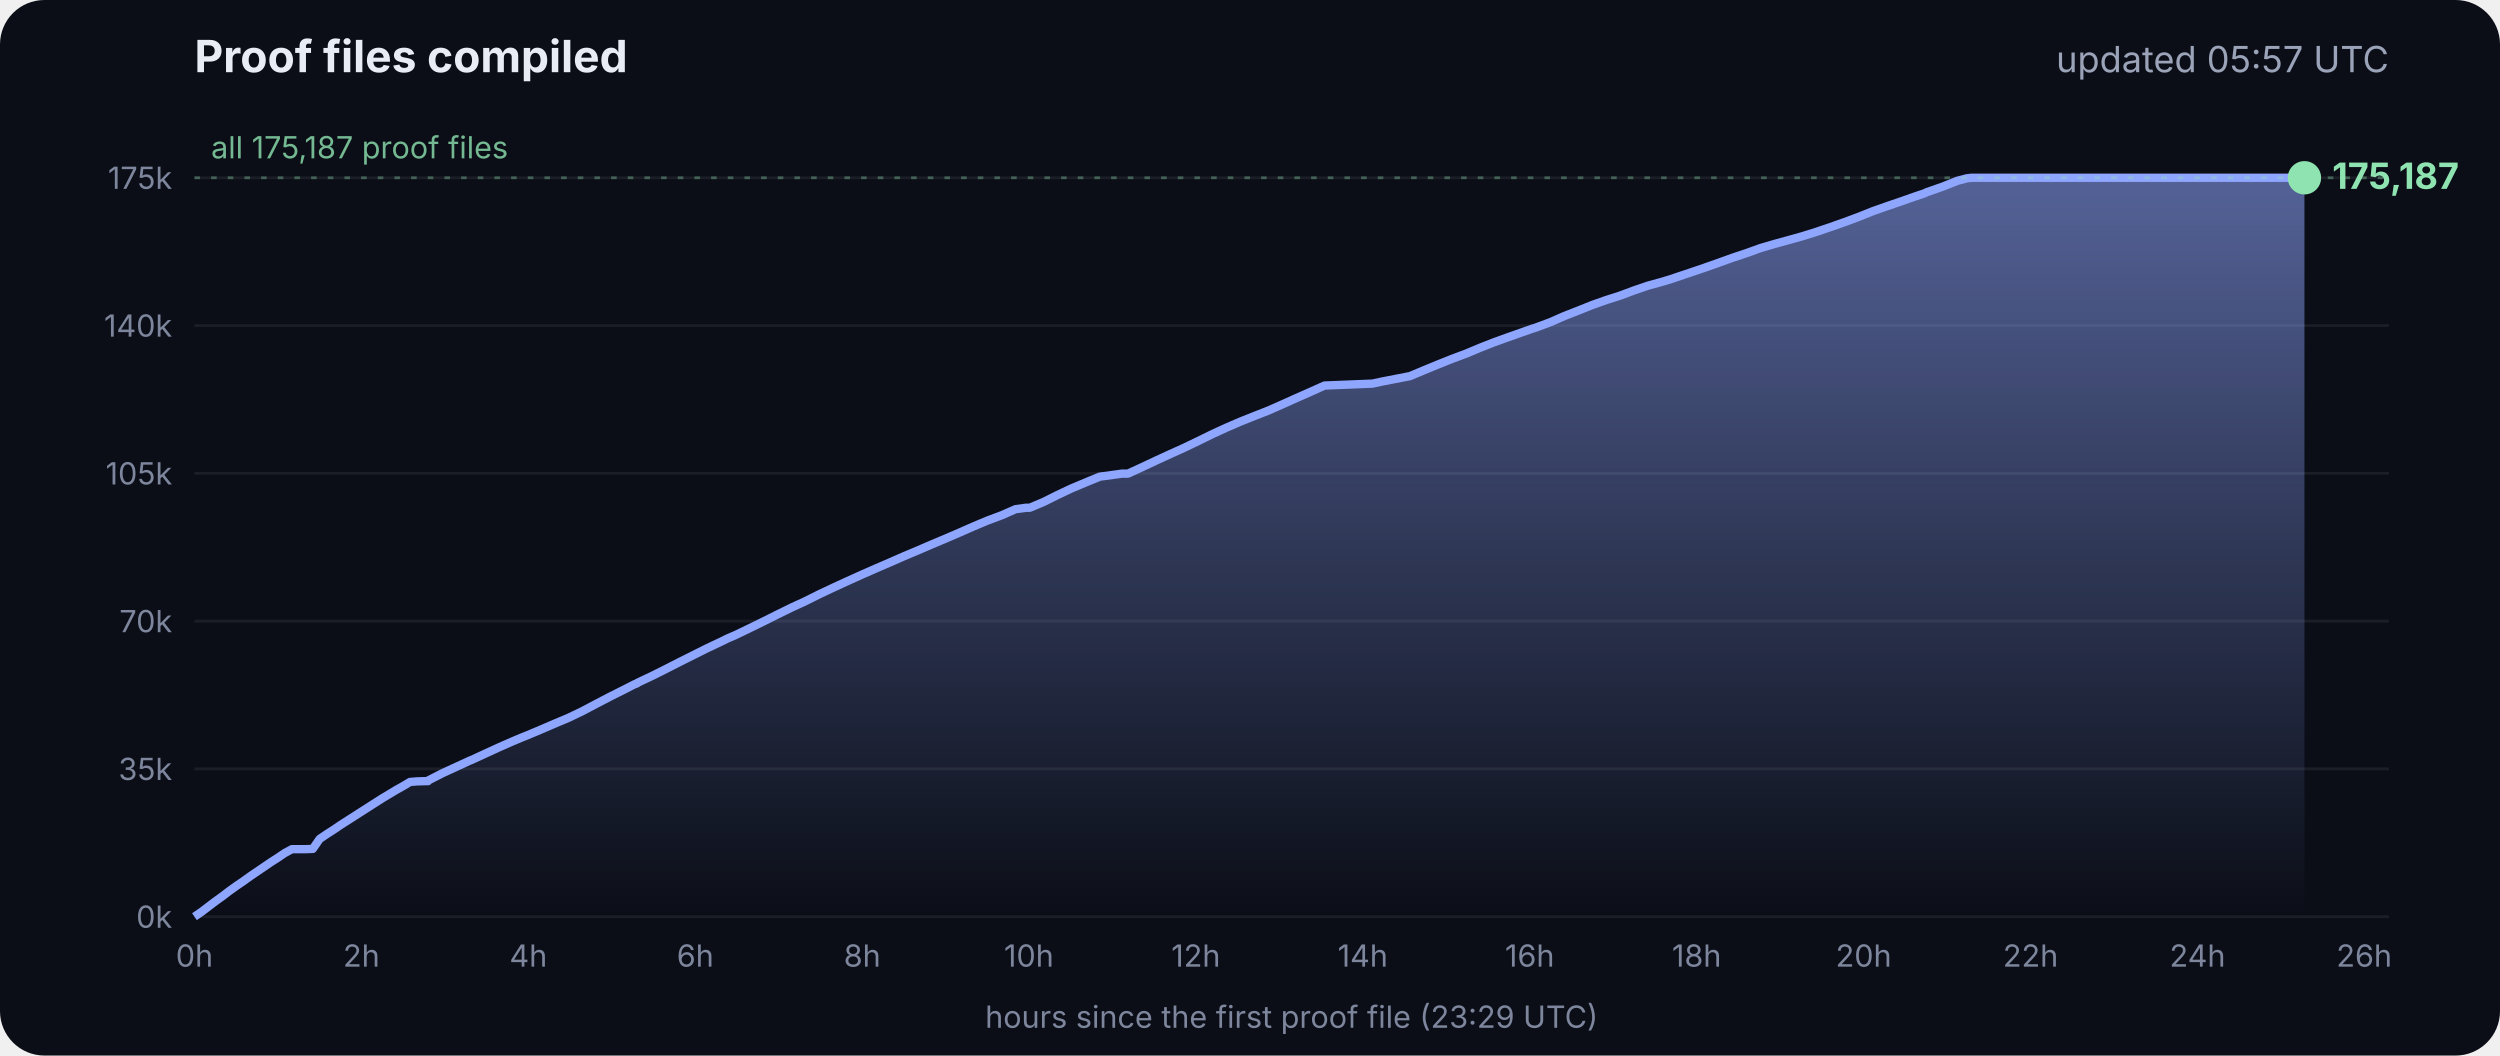
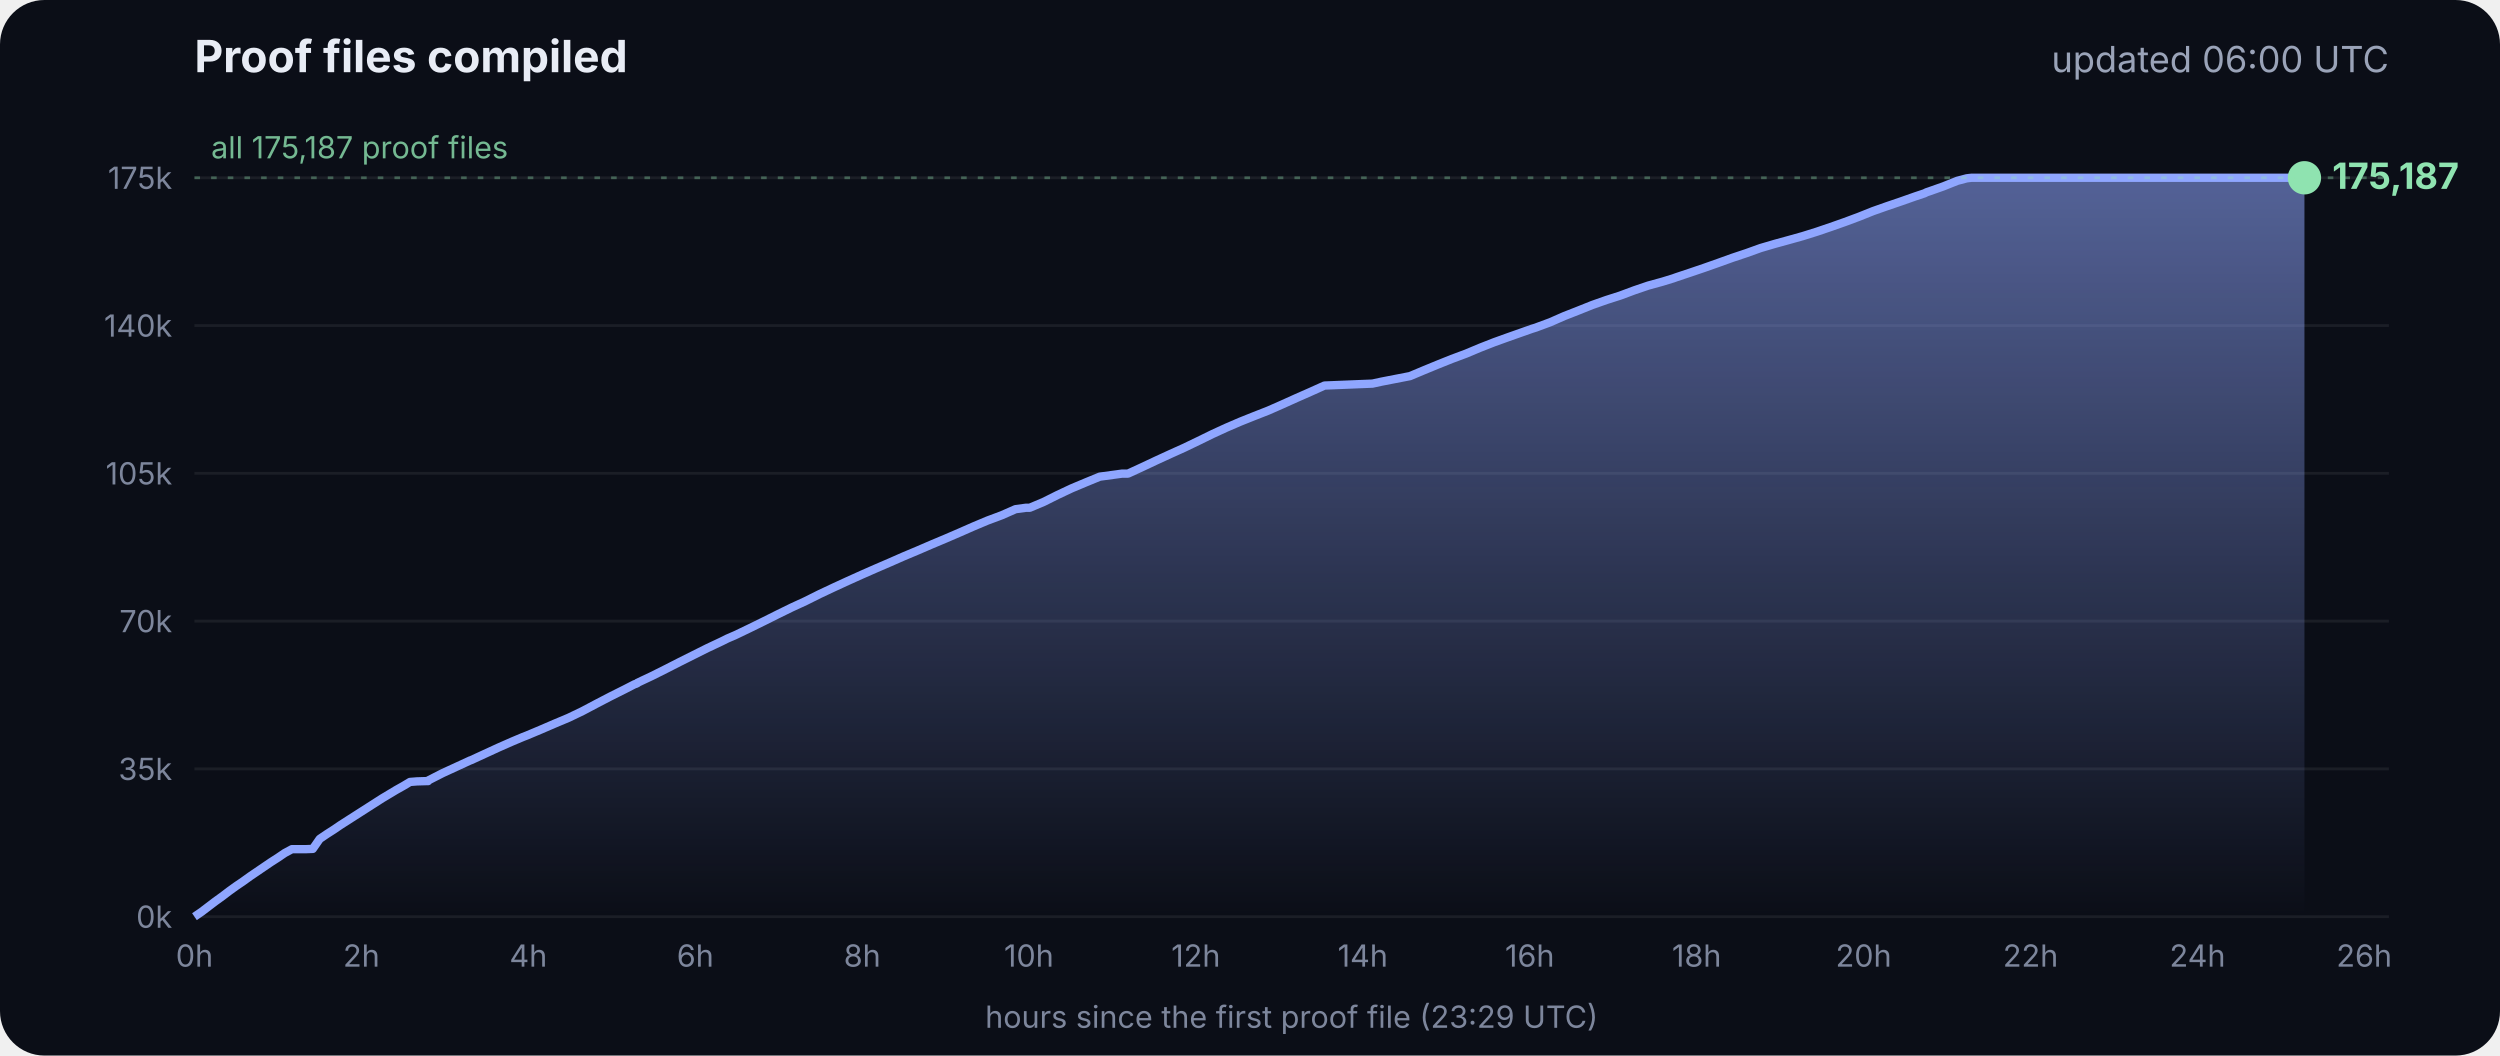
<svg xmlns="http://www.w3.org/2000/svg" viewBox="0 0 900 380" font-family="Inter, -apple-system, Segoe UI, sans-serif">
  <defs>
    <linearGradient id="g" x1="0" y1="0" x2="0" y2="1">
      <stop offset="0" stop-color="#8fa6ff" stop-opacity=".55" />
      <stop offset="1" stop-color="#8fa6ff" stop-opacity="0" />
    </linearGradient>
  </defs>
  <rect width="900" height="380" rx="16" fill="#0b0e17" />
  <text x="70" y="26" fill="#e8ecf5" font-size="16" font-weight="700">Proof files compiled</text>
-   <text x="860" y="26" fill="#9aa3b8" font-size="13" text-anchor="end">updated 05:57 UTC</text>
+   <text x="860" y="26" fill="#9aa3b8" font-size="13" text-anchor="end">updated 06:00 UTC</text>
  <line x1="70" x2="860" y1="330.0" y2="330.0" stroke="#ffffff" stroke-opacity=".07" />
  <text x="62" y="334.0" fill="#7d869c" font-size="11" text-anchor="end">0k</text>
  <line x1="70" x2="860" y1="276.8" y2="276.8" stroke="#ffffff" stroke-opacity=".07" />
  <text x="62" y="280.8" fill="#7d869c" font-size="11" text-anchor="end">35k</text>
  <line x1="70" x2="860" y1="223.6" y2="223.6" stroke="#ffffff" stroke-opacity=".07" />
  <text x="62" y="227.6" fill="#7d869c" font-size="11" text-anchor="end">70k</text>
  <line x1="70" x2="860" y1="170.4" y2="170.4" stroke="#ffffff" stroke-opacity=".07" />
  <text x="62" y="174.4" fill="#7d869c" font-size="11" text-anchor="end">105k</text>
  <line x1="70" x2="860" y1="117.2" y2="117.2" stroke="#ffffff" stroke-opacity=".07" />
  <text x="62" y="121.2" fill="#7d869c" font-size="11" text-anchor="end">140k</text>
  <line x1="70" x2="860" y1="64.0" y2="64.0" stroke="#ffffff" stroke-opacity=".07" />
  <text x="62" y="68.0" fill="#7d869c" font-size="11" text-anchor="end">175k</text>
  <text x="70.0" y="348" fill="#7d869c" font-size="11" text-anchor="middle">0h</text>
  <text x="130.1" y="348" fill="#7d869c" font-size="11" text-anchor="middle">2h</text>
  <text x="190.2" y="348" fill="#7d869c" font-size="11" text-anchor="middle">4h</text>
  <text x="250.3" y="348" fill="#7d869c" font-size="11" text-anchor="middle">6h</text>
  <text x="310.4" y="348" fill="#7d869c" font-size="11" text-anchor="middle">8h</text>
  <text x="370.4" y="348" fill="#7d869c" font-size="11" text-anchor="middle">10h</text>
  <text x="430.5" y="348" fill="#7d869c" font-size="11" text-anchor="middle">12h</text>
  <text x="490.6" y="348" fill="#7d869c" font-size="11" text-anchor="middle">14h</text>
  <text x="550.7" y="348" fill="#7d869c" font-size="11" text-anchor="middle">16h</text>
  <text x="610.8" y="348" fill="#7d869c" font-size="11" text-anchor="middle">18h</text>
  <text x="670.9" y="348" fill="#7d869c" font-size="11" text-anchor="middle">20h</text>
  <text x="731.0" y="348" fill="#7d869c" font-size="11" text-anchor="middle">22h</text>
  <text x="791.1" y="348" fill="#7d869c" font-size="11" text-anchor="middle">24h</text>
  <text x="851.1" y="348" fill="#7d869c" font-size="11" text-anchor="middle">26h</text>
  <polygon points="70.0,330.0 70.0,330.0 72.5,328.3 75.0,326.4 77.5,324.5 80.0,322.7 82.5,320.8 85.0,319.0 87.5,317.3 90.0,315.5 92.5,313.8 95.0,312.1 97.5,310.4 100.0,308.8 102.5,307.1 105.1,305.7 107.6,305.7 110.1,305.7 112.6,305.6 115.1,302.0 117.6,300.3 120.1,298.7 122.6,297.0 125.1,295.4 127.6,293.8 130.1,292.2 132.6,290.6 135.1,289.0 137.6,287.4 140.1,285.9 142.6,284.4 145.1,283.0 147.6,281.5 150.1,281.3 153.5,281.2 153.7,281.2 154.1,281.2 154.3,280.9 159.4,278.3 164.4,276.0 169.4,273.7 169.5,273.7 174.5,271.4 179.5,269.1 184.5,266.9 188.3,265.3 189.6,264.8 194.6,262.7 199.7,260.5 204.7,258.4 209.7,256.0 214.8,253.3 219.8,250.7 224.8,248.2 228.5,246.3 228.9,246.2 229.5,245.9 229.5,245.8 234.6,243.4 239.6,240.9 244.7,238.3 249.7,235.8 254.7,233.3 259.8,230.9 261.8,229.9 264.8,228.6 269.8,226.2 274.9,223.7 279.9,221.2 285.0,218.7 290.0,216.4 295.0,213.9 300.1,211.5 305.1,209.2 310.2,206.9 315.2,204.7 320.3,202.5 325.3,200.3 330.3,198.2 335.4,196.0 340.4,193.9 345.5,191.7 350.5,189.5 355.5,187.4 360.6,185.5 365.6,183.3 369.3,182.8 370.7,182.8 375.7,180.7 380.7,178.2 385.8,175.8 390.8,173.7 395.9,171.6 404.0,170.5 406.1,170.5 411.1,168.2 416.2,165.8 421.2,163.5 426.3,161.2 431.3,158.8 436.4,156.3 441.4,154.0 446.5,151.8 451.5,149.8 456.6,147.8 461.6,145.6 466.7,143.3 471.7,141.1 476.8,138.8 494.1,138.1 497.3,137.4 507.6,135.4 512.6,133.3 517.7,131.2 522.7,129.2 527.8,127.3 532.8,125.2 537.9,123.2 542.9,121.4 548.0,119.6 551.4,118.4 553.0,117.9 553.5,117.7 558.1,116.0 563.1,113.8 568.2,111.8 573.2,109.8 578.3,108.0 583.3,106.4 588.4,104.5 593.4,102.8 598.5,101.4 602.4,100.2 603.5,99.8 608.6,98.1 613.6,96.4 618.7,94.6 623.7,92.8 628.8,91.1 633.8,89.3 635.5,88.8 638.9,87.8 644.0,86.4 649.0,85.0 654.1,83.4 659.1,81.7 664.2,79.9 669.3,78.0 674.3,76.0 679.4,74.2 684.4,72.5 689.5,70.7 692.8,69.6 693.6,69.2 694.5,68.9 699.6,67.1 704.6,65.1 708.0,64.2 708.8,64.1 709.7,64.0 713.4,64.0 715.2,64.0 718.5,64.0 723.5,64.0 728.6,64.0 733.7,64.0 738.7,64.0 743.7,64.0 748.8,64.0 753.9,64.0 758.9,64.0 764.0,64.0 769.0,64.0 774.1,64.0 779.1,64.0 784.2,64.0 789.2,64.0 794.3,64.0 797.0,64.0 798.2,64.0 799.3,64.0 804.4,64.0 809.4,64.0 814.5,64.0 818.9,64.0 819.1,64.0 819.5,64.0 822.0,64.0 824.6,64.0 826.0,64.0 826.0,64.0 826.4,64.0 828.9,64.0 829.2,64.0 829.6,64.0 829.6,330.0" fill="url(#g)" />
  <polyline points="70.0,330.0 72.5,328.3 75.0,326.4 77.5,324.5 80.0,322.7 82.5,320.8 85.0,319.0 87.5,317.3 90.0,315.5 92.5,313.8 95.0,312.1 97.5,310.4 100.0,308.8 102.5,307.1 105.1,305.7 107.6,305.7 110.1,305.7 112.6,305.6 115.1,302.0 117.6,300.3 120.1,298.7 122.6,297.0 125.1,295.4 127.6,293.8 130.1,292.2 132.6,290.6 135.1,289.0 137.6,287.4 140.1,285.9 142.6,284.4 145.1,283.0 147.6,281.5 150.1,281.3 153.5,281.2 153.7,281.2 154.1,281.2 154.3,280.9 159.4,278.3 164.4,276.0 169.4,273.7 169.5,273.7 174.5,271.4 179.5,269.1 184.5,266.9 188.3,265.3 189.6,264.8 194.6,262.7 199.7,260.5 204.7,258.4 209.7,256.0 214.8,253.3 219.8,250.7 224.8,248.2 228.5,246.3 228.9,246.2 229.5,245.9 229.5,245.8 234.6,243.4 239.6,240.9 244.7,238.3 249.7,235.8 254.7,233.3 259.8,230.9 261.8,229.9 264.8,228.6 269.8,226.2 274.9,223.7 279.9,221.2 285.0,218.7 290.0,216.4 295.0,213.9 300.1,211.5 305.1,209.2 310.2,206.9 315.2,204.7 320.3,202.5 325.3,200.3 330.3,198.2 335.4,196.0 340.4,193.9 345.5,191.7 350.5,189.5 355.5,187.4 360.6,185.5 365.6,183.3 369.3,182.8 370.7,182.8 375.7,180.7 380.7,178.2 385.8,175.8 390.8,173.7 395.9,171.6 404.0,170.5 406.1,170.5 411.1,168.2 416.2,165.8 421.2,163.5 426.3,161.2 431.3,158.8 436.4,156.3 441.4,154.0 446.5,151.8 451.5,149.8 456.6,147.8 461.6,145.6 466.7,143.3 471.7,141.1 476.8,138.8 494.1,138.1 497.3,137.4 507.6,135.4 512.6,133.3 517.7,131.2 522.7,129.2 527.8,127.3 532.8,125.2 537.9,123.2 542.9,121.4 548.0,119.6 551.4,118.4 553.0,117.9 553.5,117.7 558.1,116.0 563.1,113.8 568.2,111.8 573.2,109.8 578.3,108.0 583.3,106.4 588.4,104.5 593.4,102.8 598.5,101.4 602.4,100.2 603.5,99.8 608.6,98.1 613.6,96.4 618.7,94.6 623.7,92.8 628.8,91.1 633.8,89.3 635.5,88.8 638.9,87.8 644.0,86.4 649.0,85.0 654.1,83.4 659.1,81.7 664.2,79.9 669.3,78.0 674.3,76.0 679.4,74.2 684.4,72.5 689.5,70.7 692.8,69.6 693.6,69.2 694.5,68.9 699.6,67.1 704.6,65.1 708.0,64.2 708.8,64.1 709.7,64.0 713.4,64.0 715.2,64.0 718.5,64.0 723.5,64.0 728.6,64.0 733.7,64.0 738.7,64.0 743.7,64.0 748.8,64.0 753.9,64.0 758.9,64.0 764.0,64.0 769.0,64.0 774.1,64.0 779.1,64.0 784.2,64.0 789.2,64.0 794.3,64.0 797.0,64.0 798.2,64.0 799.3,64.0 804.4,64.0 809.4,64.0 814.5,64.0 818.9,64.0 819.1,64.0 819.5,64.0 822.0,64.0 824.6,64.0 826.0,64.0 826.0,64.0 826.4,64.0 828.9,64.0 829.2,64.0 829.6,64.0" fill="none" stroke="#8fa6ff" stroke-width="3" stroke-linejoin="round" />
  <circle cx="829.6" cy="64.0" r="6" fill="#8fe3b0" />
  <text x="839.6" y="68.0" fill="#8fe3b0" font-size="13" font-weight="700">175,187</text>
  <line x1="70" x2="860" y1="64.0" y2="64.0" stroke="#8fe3b0" stroke-opacity=".35" stroke-dasharray="2 4" />
  <text x="76" y="57.0" fill="#8fe3b0" fill-opacity=".8" font-size="11">all 175,187 proof files</text>
  <text x="465" y="370" fill="#7d869c" font-size="11" text-anchor="middle">hours since the first proof file (23:29 UTC)</text>
</svg>
